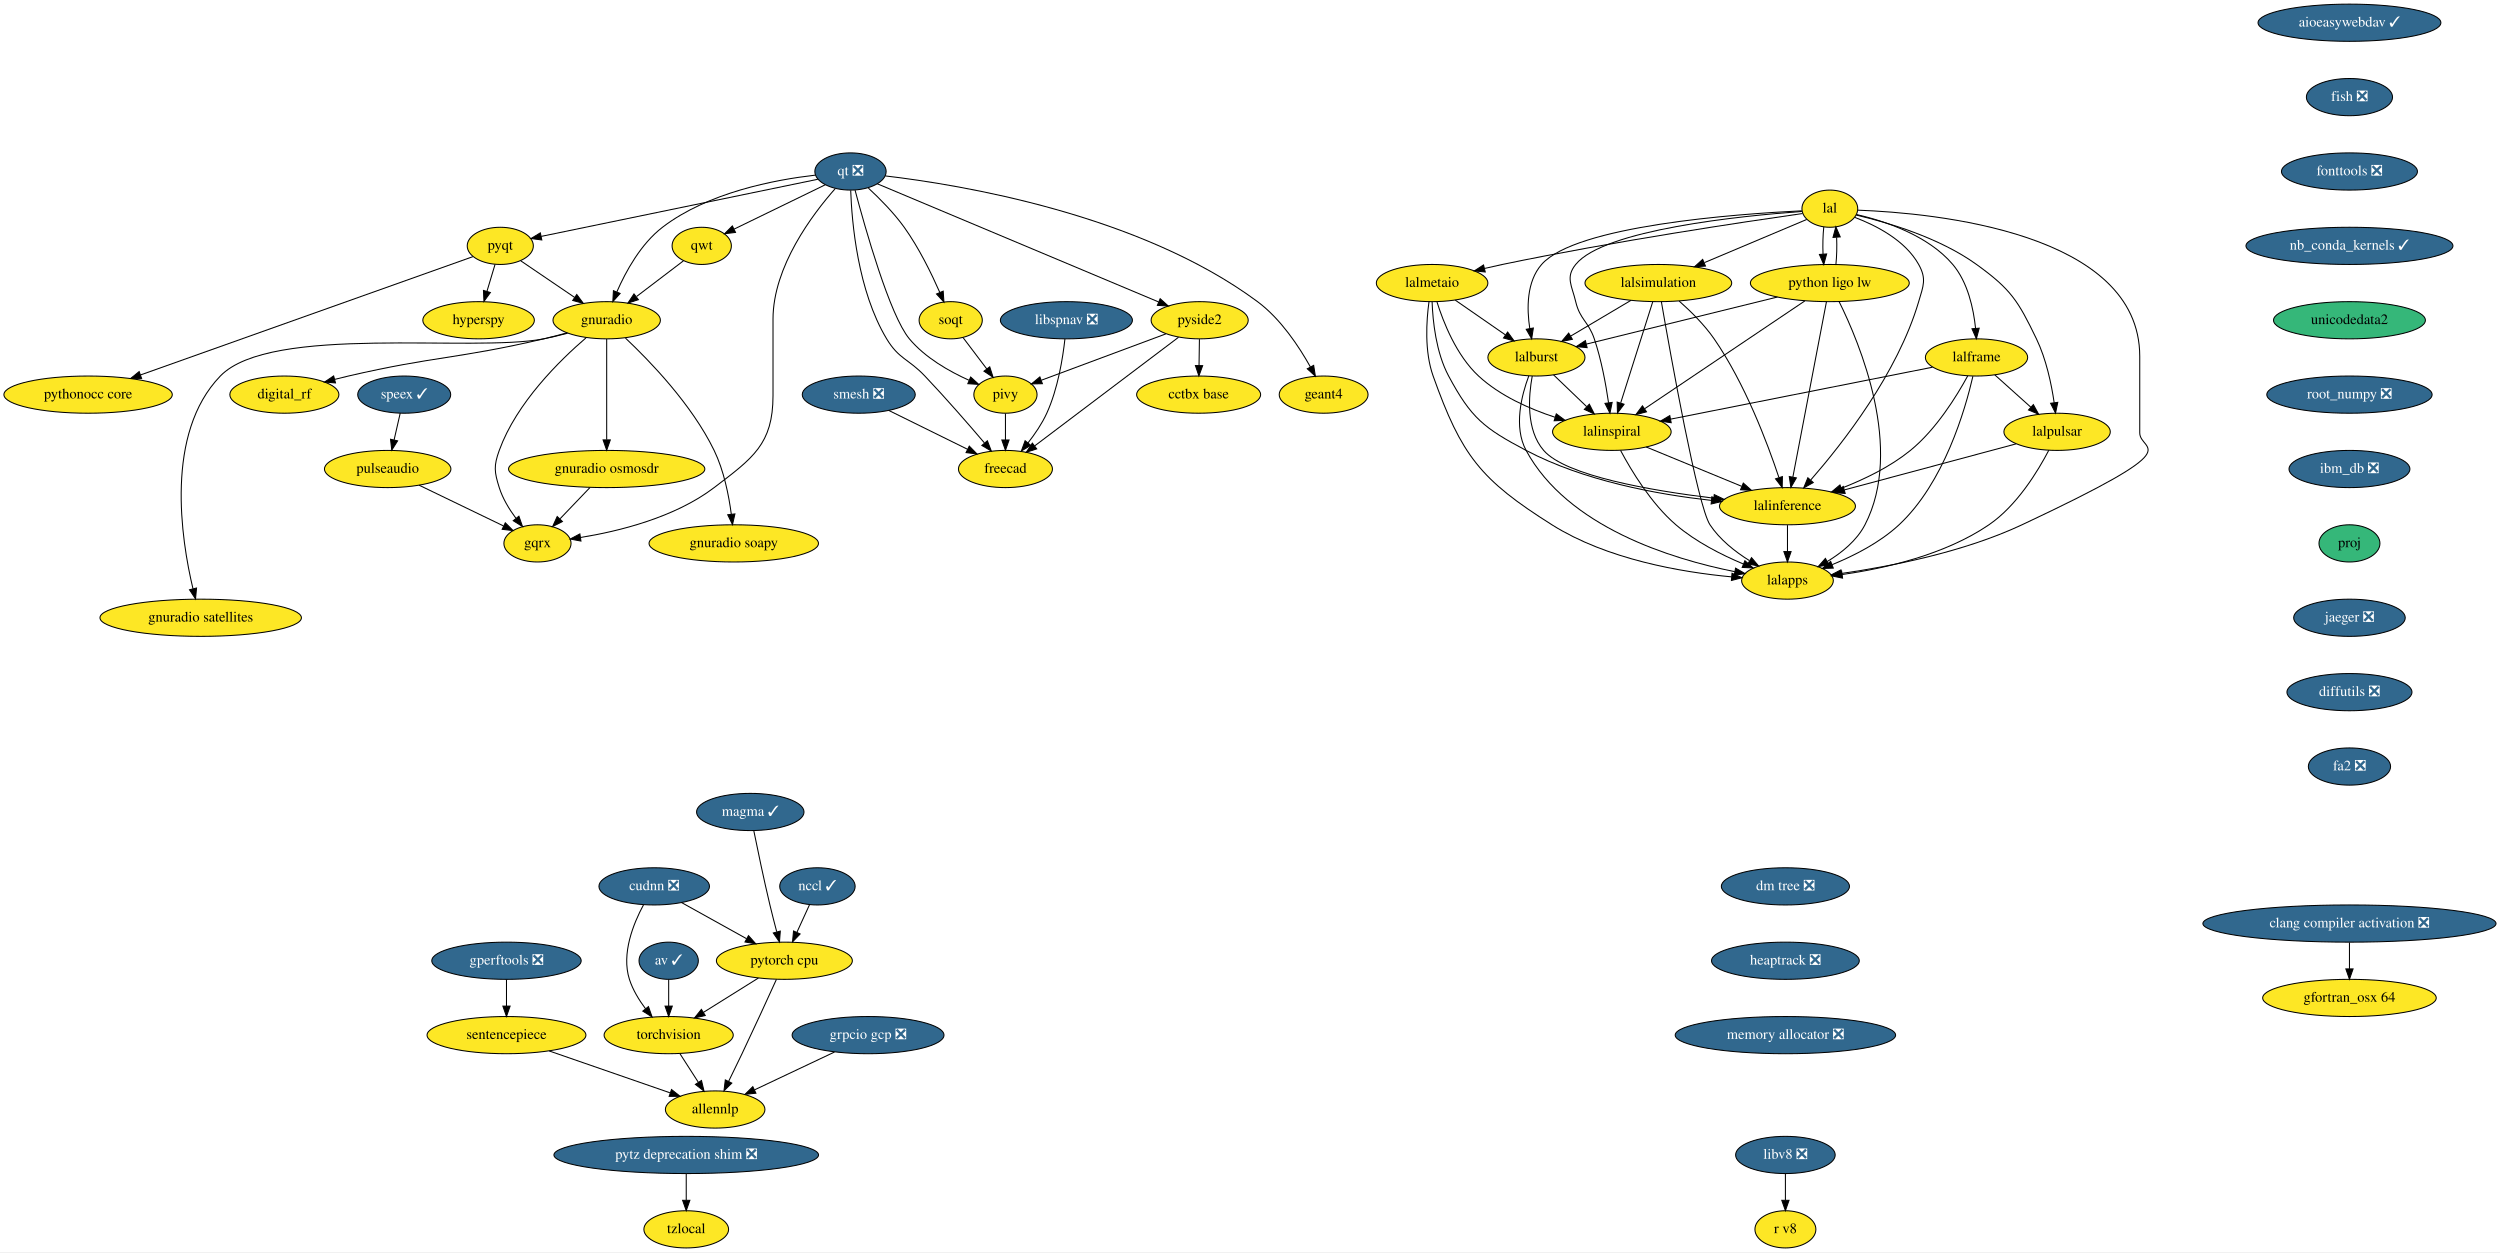
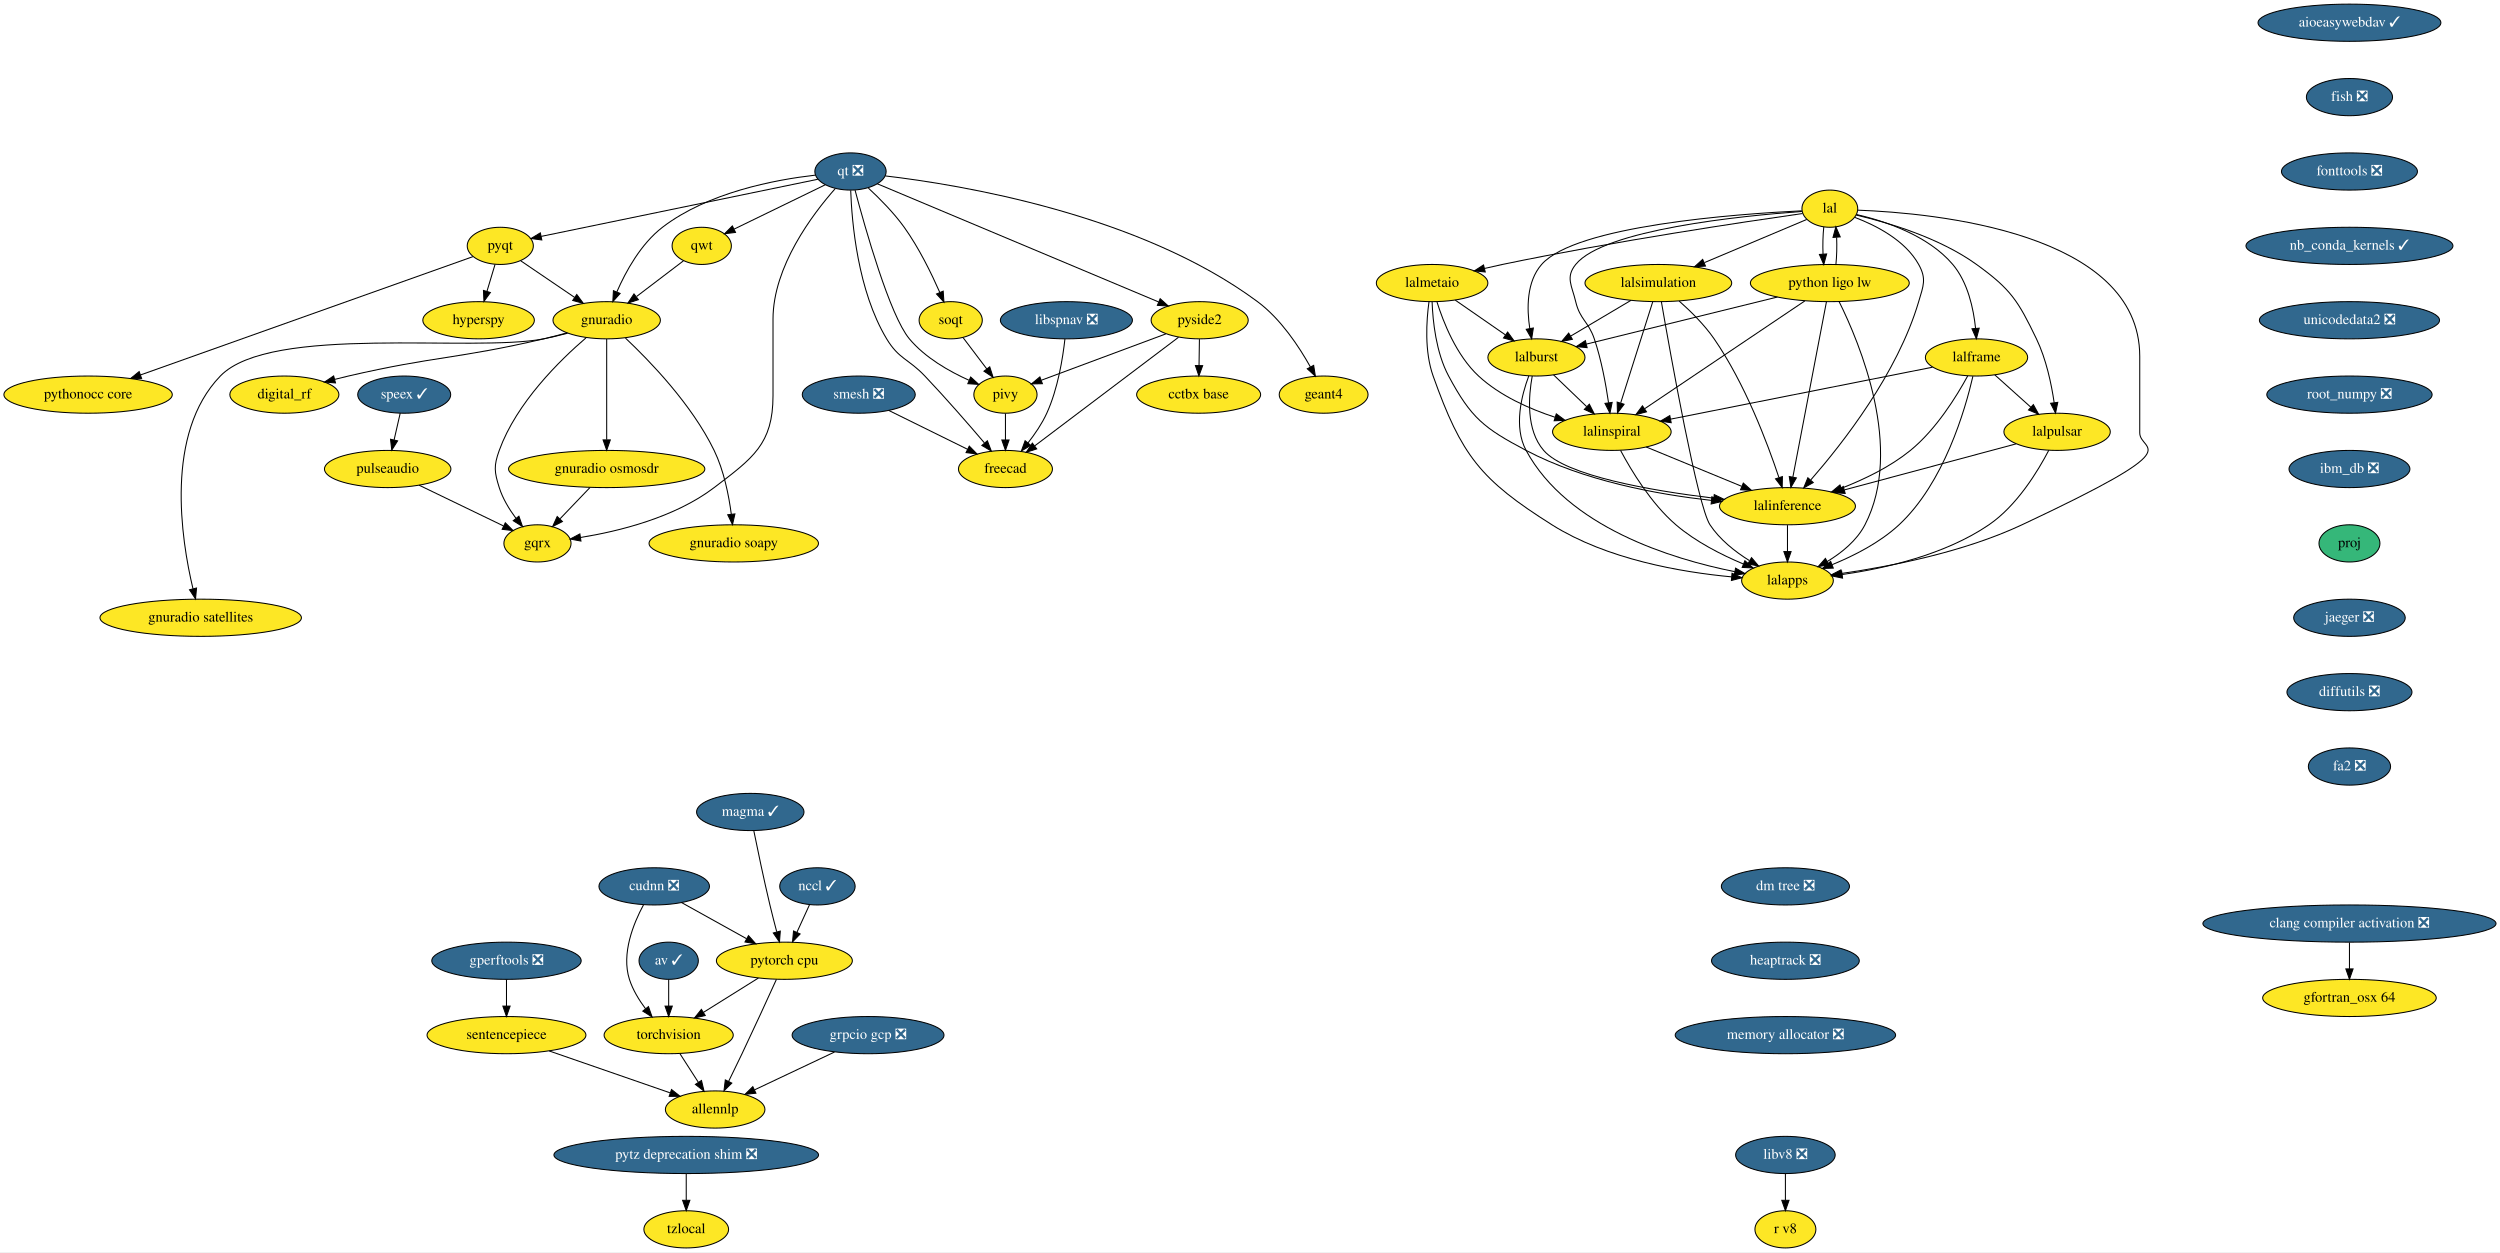
<svg xmlns="http://www.w3.org/2000/svg" xmlns:xlink="http://www.w3.org/1999/xlink" width="2420pt" height="1212pt" viewBox="0.00 0.00 2419.93 1212.00">
  <g id="graph0" class="graph" transform="scale(1 1) rotate(0) translate(4 1208)">
    <polygon fill="white" stroke="transparent" points="-4,4 -4,-1208 2415.93,-1208 2415.93,4 -4,4" />
    <g id="node1" class="node">
      <g id="a_node1">
        <a xlink:href="https://github.com/conda-forge/aioeasywebdav-feedstock/pull/10" xlink:title="aioeasywebdav ✓">
          <ellipse fill="#31688e" stroke="black" cx="2270.24" cy="-1186" rx="88.5" ry="18" />
          <text text-anchor="middle" x="2270.24" y="-1182.3" font-family="Times,serif" font-size="14.00" fill="white">aioeasywebdav ✓</text>
        </a>
      </g>
    </g>
    <g id="node2" class="node">
      <g id="a_node2">
        <a xlink:href="https://github.com/conda-forge/fish-feedstock/pull/29" xlink:title="fish ❎">
          <ellipse fill="#31688e" stroke="black" cx="2270.24" cy="-1114" rx="41.69" ry="18" />
          <text text-anchor="middle" x="2270.24" y="-1110.3" font-family="Times,serif" font-size="14.00" fill="white">fish ❎</text>
        </a>
      </g>
    </g>
    <g id="node6" class="node">
      <g id="a_node6">
        <a xlink:href="https://github.com/conda-forge/fonttools-feedstock/pull/81" xlink:title="fonttools ❎">
          <ellipse fill="#31688e" stroke="black" cx="2270.24" cy="-1042" rx="65.79" ry="18" />
          <text text-anchor="middle" x="2270.24" y="-1038.3" font-family="Times,serif" font-size="14.00" fill="white">fonttools ❎</text>
        </a>
      </g>
    </g>
    <g id="node3" class="node">
      <g id="a_node3">
        <a xlink:href="https://github.com/conda-forge/av-feedstock/pull/41" xlink:title="av ✓">
          <ellipse fill="#31688e" stroke="black" cx="643.24" cy="-278" rx="28.7" ry="18" />
          <text text-anchor="middle" x="643.24" y="-274.3" font-family="Times,serif" font-size="14.00" fill="white">av ✓</text>
        </a>
      </g>
    </g>
    <g id="node4" class="node">
      <g id="a_node4">
        <a xlink:href="https://github.com/conda-forge/torchvision-feedstock" xlink:title="torchvision">
          <ellipse fill="#fde725" stroke="black" cx="643.24" cy="-206" rx="62.5" ry="18" />
          <text text-anchor="middle" x="643.24" y="-202.3" font-family="Times,serif" font-size="14.00">torchvision</text>
        </a>
      </g>
    </g>
    <g id="edge2" class="edge">
      <path fill="none" stroke="black" d="M643.24,-259.7C643.24,-251.98 643.24,-242.71 643.24,-234.11" />
      <polygon fill="black" stroke="black" points="646.74,-234.1 643.24,-224.1 639.74,-234.1 646.74,-234.1" />
    </g>
    <g id="node5" class="node">
      <g id="a_node5">
        <a xlink:href="https://github.com/conda-forge/allennlp-feedstock" xlink:title="allennlp">
          <ellipse fill="#fde725" stroke="black" cx="688.24" cy="-134" rx="48.19" ry="18" />
          <text text-anchor="middle" x="688.24" y="-130.3" font-family="Times,serif" font-size="14.00">allennlp</text>
        </a>
      </g>
    </g>
    <g id="edge3" class="edge">
      <path fill="none" stroke="black" d="M654.14,-188.05C659.5,-179.71 666.07,-169.49 672.01,-160.25" />
      <polygon fill="black" stroke="black" points="674.99,-162.09 677.45,-151.79 669.1,-158.31 674.99,-162.09" />
    </g>
    <g id="node7" class="node">
      <g id="a_node7">
        <a xlink:href="https://github.com/conda-forge/nb_conda_kernels-feedstock/pull/45" xlink:title="nb_conda_kernels ✓">
          <ellipse fill="#31688e" stroke="black" cx="2270.24" cy="-970" rx="100.18" ry="18" />
          <text text-anchor="middle" x="2270.24" y="-966.3" font-family="Times,serif" font-size="14.00" fill="white">nb_conda_kernels ✓</text>
        </a>
      </g>
    </g>
    <g id="node9" class="node">
      <g id="a_node9">
-         <a xlink:href="https://github.com/conda-forge/unicodedata2-feedstock" xlink:title="unicodedata2">
-           <ellipse fill="#35b779" stroke="black" cx="2270.24" cy="-898" rx="73.5" ry="18" />
-           <text text-anchor="middle" x="2270.24" y="-894.3" font-family="Times,serif" font-size="14.00">unicodedata2</text>
+         <a xlink:href="https://github.com/conda-forge/unicodedata2-feedstock/pull/16" xlink:title="unicodedata2 ❎">
+           <ellipse fill="#31688e" stroke="black" cx="2270.24" cy="-898" rx="87.18" ry="18" />
+           <text text-anchor="middle" x="2270.24" y="-894.3" font-family="Times,serif" font-size="14.00" fill="white">unicodedata2 ❎</text>
        </a>
      </g>
    </g>
    <g id="node8" class="node">
      <g id="a_node8">
        <a xlink:href="https://github.com/conda-forge/hyperspy-feedstock" xlink:title="hyperspy">
          <ellipse fill="#fde725" stroke="black" cx="459.24" cy="-898" rx="54" ry="18" />
          <text text-anchor="middle" x="459.24" y="-894.3" font-family="Times,serif" font-size="14.00">hyperspy</text>
        </a>
      </g>
    </g>
    <g id="node29" class="node">
      <g id="a_node29">
        <a xlink:href="https://github.com/conda-forge/root_numpy-feedstock/pull/29" xlink:title="root_numpy ❎">
          <ellipse fill="#31688e" stroke="black" cx="2270.24" cy="-826" rx="80" ry="18" />
          <text text-anchor="middle" x="2270.24" y="-822.3" font-family="Times,serif" font-size="14.00" fill="white">root_numpy ❎</text>
        </a>
      </g>
    </g>
    <g id="node10" class="node">
      <g id="a_node10">
        <a xlink:href="https://github.com/conda-forge/pyqt-feedstock" xlink:title="pyqt">
          <ellipse fill="#fde725" stroke="black" cx="480.24" cy="-970" rx="32" ry="18" />
          <text text-anchor="middle" x="480.24" y="-966.3" font-family="Times,serif" font-size="14.00">pyqt</text>
        </a>
      </g>
    </g>
    <g id="edge7" class="edge">
      <path fill="none" stroke="black" d="M475.16,-952.05C472.82,-944.26 469.99,-934.82 467.37,-926.08" />
      <polygon fill="black" stroke="black" points="470.65,-924.85 464.43,-916.28 463.95,-926.86 470.65,-924.85" />
    </g>
    <g id="node11" class="node">
      <g id="a_node11">
        <a xlink:href="https://github.com/conda-forge/gnuradio-feedstock" xlink:title="gnuradio">
          <ellipse fill="#fde725" stroke="black" cx="583.24" cy="-898" rx="52" ry="18" />
          <text text-anchor="middle" x="583.24" y="-894.3" font-family="Times,serif" font-size="14.00">gnuradio</text>
        </a>
      </g>
    </g>
    <g id="edge8" class="edge">
      <path fill="none" stroke="black" d="M500.1,-955.5C514.84,-945.49 535.21,-931.64 552.11,-920.16" />
      <polygon fill="black" stroke="black" points="554.27,-922.92 560.58,-914.41 550.34,-917.13 554.27,-922.92" />
    </g>
    <g id="node12" class="node">
      <g id="a_node12">
        <a xlink:href="https://github.com/conda-forge/pythonocc-core-feedstock" xlink:title="pythonocc core">
          <ellipse fill="#fde725" stroke="black" cx="81.24" cy="-826" rx="81.49" ry="18" />
          <text text-anchor="middle" x="81.24" y="-822.3" font-family="Times,serif" font-size="14.00">pythonocc core</text>
        </a>
      </g>
    </g>
    <g id="edge9" class="edge">
      <path fill="none" stroke="black" d="M453.75,-959.57C388.23,-936.25 217.65,-875.54 131.94,-845.04" />
      <polygon fill="black" stroke="black" points="133.02,-841.71 122.42,-841.66 130.67,-848.31 133.02,-841.71" />
    </g>
    <g id="node13" class="node">
      <g id="a_node13">
        <a xlink:href="https://github.com/conda-forge/gqrx-feedstock" xlink:title="gqrx">
          <ellipse fill="#fde725" stroke="black" cx="516.24" cy="-682" rx="32.5" ry="18" />
          <text text-anchor="middle" x="516.24" y="-678.3" font-family="Times,serif" font-size="14.00">gqrx</text>
        </a>
      </g>
    </g>
    <g id="edge10" class="edge">
      <path fill="none" stroke="black" d="M563.21,-880.96C537.99,-859.34 495.95,-818.19 479.24,-772 473.8,-756.95 474.44,-751.26 479.24,-736 482.58,-725.4 488.86,-715.08 495.32,-706.39" />
      <polygon fill="black" stroke="black" points="498.26,-708.32 501.74,-698.31 492.78,-703.97 498.26,-708.32" />
    </g>
    <g id="node14" class="node">
      <g id="a_node14">
        <a xlink:href="https://github.com/conda-forge/digital_rf-feedstock" xlink:title="digital_rf">
          <ellipse fill="#fde725" stroke="black" cx="271.24" cy="-826" rx="52.79" ry="18" />
          <text text-anchor="middle" x="271.24" y="-822.3" font-family="Times,serif" font-size="14.00">digital_rf</text>
        </a>
      </g>
    </g>
    <g id="edge11" class="edge">
      <path fill="none" stroke="black" d="M544.97,-885.81C537.46,-883.76 529.63,-881.73 522.24,-880 438.98,-860.51 416.54,-863.32 333.24,-844 328.91,-842.99 324.41,-841.89 319.92,-840.74" />
      <polygon fill="black" stroke="black" points="320.71,-837.33 310.15,-838.18 318.93,-844.1 320.71,-837.33" />
    </g>
    <g id="node15" class="node">
      <g id="a_node15">
        <a xlink:href="https://github.com/conda-forge/gnuradio-osmosdr-feedstock" xlink:title="gnuradio osmosdr">
          <ellipse fill="#fde725" stroke="black" cx="583.24" cy="-754" rx="95" ry="18" />
          <text text-anchor="middle" x="583.24" y="-750.3" font-family="Times,serif" font-size="14.00">gnuradio osmosdr</text>
        </a>
      </g>
    </g>
    <g id="edge12" class="edge">
      <path fill="none" stroke="black" d="M583.24,-879.87C583.24,-855.67 583.24,-811.21 583.24,-782.39" />
      <polygon fill="black" stroke="black" points="586.74,-782.19 583.24,-772.19 579.74,-782.19 586.74,-782.19" />
    </g>
    <g id="node16" class="node">
      <g id="a_node16">
        <a xlink:href="https://github.com/conda-forge/gnuradio-soapy-feedstock" xlink:title="gnuradio soapy">
          <ellipse fill="#fde725" stroke="black" cx="706.24" cy="-682" rx="82" ry="18" />
          <text text-anchor="middle" x="706.24" y="-678.3" font-family="Times,serif" font-size="14.00">gnuradio soapy</text>
        </a>
      </g>
    </g>
    <g id="edge13" class="edge">
      <path fill="none" stroke="black" d="M601.41,-880.72C624.99,-858.53 665.66,-816.44 687.24,-772 696.71,-752.52 701.48,-728.38 703.88,-710.16" />
      <polygon fill="black" stroke="black" points="707.36,-710.53 705.03,-700.19 700.4,-709.72 707.36,-710.53" />
    </g>
    <g id="node17" class="node">
      <g id="a_node17">
        <a xlink:href="https://github.com/conda-forge/gnuradio-satellites-feedstock" xlink:title="gnuradio satellites">
          <ellipse fill="#fde725" stroke="black" cx="190.24" cy="-610" rx="97.5" ry="18" />
          <text text-anchor="middle" x="190.24" y="-606.3" font-family="Times,serif" font-size="14.00">gnuradio satellites</text>
        </a>
      </g>
    </g>
    <g id="edge14" class="edge">
      <path fill="none" stroke="black" d="M545.39,-885.46C537.78,-883.42 529.8,-881.48 522.24,-880 453.53,-866.56 257.92,-894.32 209.24,-844 155.48,-788.43 171.22,-686.52 182.78,-638.03" />
      <polygon fill="black" stroke="black" points="186.2,-638.8 185.23,-628.25 179.41,-637.1 186.2,-638.8" />
    </g>
    <g id="edge83" class="edge">
      <path fill="none" stroke="black" d="M567.02,-736.05C558.35,-726.99 547.54,-715.69 538.12,-705.86" />
      <polygon fill="black" stroke="black" points="540.38,-703.16 530.94,-698.36 535.33,-708 540.38,-703.16" />
    </g>
    <g id="node18" class="node">
      <g id="a_node18">
        <a xlink:href="https://github.com/conda-forge/qt-feedstock/pull/184" xlink:title="qt ❎">
          <ellipse fill="#31688e" stroke="black" cx="819.24" cy="-1042" rx="34.5" ry="18" />
          <text text-anchor="middle" x="819.24" y="-1038.3" font-family="Times,serif" font-size="14.00" fill="white">qt ❎</text>
        </a>
      </g>
    </g>
    <g id="edge15" class="edge">
      <path fill="none" stroke="black" d="M787.65,-1034.48C725.59,-1021.66 587.86,-993.22 519.83,-979.17" />
      <polygon fill="black" stroke="black" points="520.43,-975.72 509.93,-977.13 519.01,-982.58 520.43,-975.72" />
    </g>
    <g id="edge16" class="edge">
      <path fill="none" stroke="black" d="M785.06,-1038.45C745.78,-1033.96 681.11,-1021.65 637.24,-988 616.39,-972 601.8,-945.46 593.09,-925.51" />
      <polygon fill="black" stroke="black" points="596.23,-923.95 589.18,-916.05 589.77,-926.63 596.23,-923.95" />
    </g>
    <g id="edge23" class="edge">
      <path fill="none" stroke="black" d="M804.43,-1025.39C782.57,-1000.66 744.24,-950.02 744.24,-899 744.24,-899 744.24,-899 744.24,-825 744.24,-778.03 724.61,-764.46 687.24,-736 649.16,-707 595,-693.71 557.9,-687.72" />
      <polygon fill="black" stroke="black" points="558.32,-684.25 547.92,-686.22 557.28,-691.17 558.32,-684.25" />
    </g>
    <g id="node19" class="node">
      <g id="a_node19">
        <a xlink:href="https://github.com/conda-forge/qwt-feedstock" xlink:title="qwt">
          <ellipse fill="#fde725" stroke="black" cx="675.24" cy="-970" rx="28.7" ry="18" />
          <text text-anchor="middle" x="675.24" y="-966.3" font-family="Times,serif" font-size="14.00">qwt</text>
        </a>
      </g>
    </g>
    <g id="edge17" class="edge">
      <path fill="none" stroke="black" d="M794.82,-1029.13C770.52,-1017.31 733.13,-999.14 706.64,-986.26" />
      <polygon fill="black" stroke="black" points="707.95,-983.01 697.42,-981.78 704.89,-989.3 707.95,-983.01" />
    </g>
    <g id="node20" class="node">
      <g id="a_node20">
        <a xlink:href="https://github.com/conda-forge/pivy-feedstock" xlink:title="pivy">
          <ellipse fill="#fde725" stroke="black" cx="969.24" cy="-826" rx="30.59" ry="18" />
          <text text-anchor="middle" x="969.24" y="-822.3" font-family="Times,serif" font-size="14.00">pivy</text>
        </a>
      </g>
    </g>
    <g id="edge18" class="edge">
      <path fill="none" stroke="black" d="M823.65,-1023.98C833.37,-987.36 857.31,-902.63 876.24,-880 891.44,-861.83 914.56,-848.61 933.94,-839.92" />
      <polygon fill="black" stroke="black" points="935.56,-843.04 943.39,-835.91 932.82,-836.6 935.56,-843.04" />
    </g>
    <g id="node21" class="node">
      <g id="a_node21">
        <a xlink:href="https://github.com/conda-forge/pyside2-feedstock" xlink:title="pyside2">
          <ellipse fill="#fde725" stroke="black" cx="1157.24" cy="-898" rx="47" ry="18" />
          <text text-anchor="middle" x="1157.24" y="-894.3" font-family="Times,serif" font-size="14.00">pyside2</text>
        </a>
      </g>
    </g>
    <g id="edge19" class="edge">
      <path fill="none" stroke="black" d="M845.2,-1030.09C903.96,-1005.41 1047.47,-945.12 1117.5,-915.7" />
      <polygon fill="black" stroke="black" points="1119.01,-918.86 1126.87,-911.76 1116.3,-912.41 1119.01,-918.86" />
    </g>
    <g id="node22" class="node">
      <g id="a_node22">
        <a xlink:href="https://github.com/conda-forge/soqt-feedstock" xlink:title="soqt">
          <ellipse fill="#fde725" stroke="black" cx="916.24" cy="-898" rx="30.59" ry="18" />
          <text text-anchor="middle" x="916.24" y="-894.3" font-family="Times,serif" font-size="14.00">soqt</text>
        </a>
      </g>
    </g>
    <g id="edge20" class="edge">
      <path fill="none" stroke="black" d="M836.56,-1025.93C847.4,-1015.9 861.18,-1002.04 871.24,-988 885.44,-968.2 897.62,-943.28 905.72,-924.85" />
      <polygon fill="black" stroke="black" points="908.96,-926.18 909.68,-915.6 902.52,-923.42 908.96,-926.18" />
    </g>
    <g id="node23" class="node">
      <g id="a_node23">
        <a xlink:href="https://github.com/conda-forge/freecad-feedstock" xlink:title="freecad">
          <ellipse fill="#fde725" stroke="black" cx="969.24" cy="-754" rx="45.5" ry="18" />
          <text text-anchor="middle" x="969.24" y="-750.3" font-family="Times,serif" font-size="14.00">freecad</text>
        </a>
      </g>
    </g>
    <g id="edge21" class="edge">
      <path fill="none" stroke="black" d="M819.44,-1023.7C820.52,-992.7 826.23,-926.57 854.24,-880 866.07,-860.34 875.45,-860.64 891.24,-844 911.48,-822.68 933.46,-797.39 948.92,-779.23" />
      <polygon fill="black" stroke="black" points="951.74,-781.31 955.53,-771.42 946.39,-776.79 951.74,-781.31" />
    </g>
    <g id="node24" class="node">
      <g id="a_node24">
        <a xlink:href="https://github.com/conda-forge/geant4-feedstock" xlink:title="geant4">
          <ellipse fill="#fde725" stroke="black" cx="1277.24" cy="-826" rx="43" ry="18" />
          <text text-anchor="middle" x="1277.24" y="-822.3" font-family="Times,serif" font-size="14.00">geant4</text>
        </a>
      </g>
    </g>
    <g id="edge22" class="edge">
      <path fill="none" stroke="black" d="M852.9,-1037.72C925.4,-1029.2 1098.97,-1000.75 1213.24,-916 1235.68,-899.36 1253.42,-872.55 1264.48,-852.7" />
      <polygon fill="black" stroke="black" points="1267.58,-854.33 1269.23,-843.86 1261.41,-851.02 1267.58,-854.33" />
    </g>
    <g id="edge24" class="edge">
      <path fill="none" stroke="black" d="M657.5,-955.5C644.67,-945.74 627.05,-932.33 612.19,-921.02" />
      <polygon fill="black" stroke="black" points="613.9,-917.92 603.82,-914.65 609.66,-923.5 613.9,-917.92" />
    </g>
    <g id="edge25" class="edge">
      <path fill="none" stroke="black" d="M969.24,-807.7C969.24,-799.98 969.24,-790.71 969.24,-782.11" />
      <polygon fill="black" stroke="black" points="972.74,-782.1 969.24,-772.1 965.74,-782.1 972.74,-782.1" />
    </g>
    <g id="edge26" class="edge">
      <path fill="none" stroke="black" d="M1124.5,-884.81C1090.79,-872.26 1038.48,-852.78 1004.04,-839.96" />
      <polygon fill="black" stroke="black" points="1005,-836.58 994.4,-836.37 1002.55,-843.14 1005,-836.58" />
    </g>
    <g id="edge27" class="edge">
      <path fill="none" stroke="black" d="M1136.77,-881.53C1103.06,-856.07 1035.81,-805.28 997.56,-776.39" />
      <polygon fill="black" stroke="black" points="999.5,-773.47 989.41,-770.23 995.28,-779.05 999.5,-773.47" />
    </g>
    <g id="node25" class="node">
      <g id="a_node25">
        <a xlink:href="https://github.com/conda-forge/cctbx-base-feedstock" xlink:title="cctbx base">
          <ellipse fill="#fde725" stroke="black" cx="1156.24" cy="-826" rx="60" ry="18" />
          <text text-anchor="middle" x="1156.24" y="-822.3" font-family="Times,serif" font-size="14.00">cctbx base</text>
        </a>
      </g>
    </g>
    <g id="edge28" class="edge">
      <path fill="none" stroke="black" d="M1157,-879.7C1156.89,-871.98 1156.75,-862.71 1156.63,-854.11" />
      <polygon fill="black" stroke="black" points="1160.13,-854.05 1156.49,-844.1 1153.13,-854.15 1160.13,-854.05" />
    </g>
    <g id="edge29" class="edge">
      <path fill="none" stroke="black" d="M928.27,-881.12C935.05,-872.17 943.64,-860.81 951.21,-850.81" />
      <polygon fill="black" stroke="black" points="954.02,-852.91 957.26,-842.82 948.44,-848.68 954.02,-852.91" />
    </g>
    <g id="node26" class="node">
      <g id="a_node26">
        <a xlink:href="https://github.com/conda-forge/speex-feedstock/pull/9" xlink:title="speex ✓">
          <ellipse fill="#31688e" stroke="black" cx="387.24" cy="-826" rx="45" ry="18" />
          <text text-anchor="middle" x="387.24" y="-822.3" font-family="Times,serif" font-size="14.00" fill="white">speex ✓</text>
        </a>
      </g>
    </g>
    <g id="node27" class="node">
      <g id="a_node27">
        <a xlink:href="https://github.com/conda-forge/pulseaudio-feedstock" xlink:title="pulseaudio">
          <ellipse fill="#fde725" stroke="black" cx="371.24" cy="-754" rx="61.19" ry="18" />
          <text text-anchor="middle" x="371.24" y="-750.3" font-family="Times,serif" font-size="14.00">pulseaudio</text>
        </a>
      </g>
    </g>
    <g id="edge30" class="edge">
      <path fill="none" stroke="black" d="M383.37,-808.05C381.59,-800.26 379.43,-790.82 377.43,-782.08" />
      <polygon fill="black" stroke="black" points="380.83,-781.24 375.19,-772.28 374.01,-782.8 380.83,-781.24" />
    </g>
    <g id="edge31" class="edge">
      <path fill="none" stroke="black" d="M401.64,-738.33C425.54,-726.79 458.78,-710.74 483.31,-698.9" />
      <polygon fill="black" stroke="black" points="485.09,-701.92 492.58,-694.43 482.05,-695.62 485.09,-701.92" />
    </g>
    <g id="node28" class="node">
      <g id="a_node28">
        <a xlink:href="https://github.com/conda-forge/tzlocal-feedstock" xlink:title="tzlocal">
          <ellipse fill="#fde725" stroke="black" cx="660.24" cy="-18" rx="41" ry="18" />
          <text text-anchor="middle" x="660.24" y="-14.3" font-family="Times,serif" font-size="14.00">tzlocal</text>
        </a>
      </g>
    </g>
    <g id="node43" class="node">
      <g id="a_node43">
        <a xlink:href="https://github.com/conda-forge/ibm_db-feedstock/pull/33" xlink:title="ibm_db ❎">
          <ellipse fill="#31688e" stroke="black" cx="2270.24" cy="-754" rx="58.5" ry="18" />
          <text text-anchor="middle" x="2270.24" y="-750.3" font-family="Times,serif" font-size="14.00" fill="white">ibm_db ❎</text>
        </a>
      </g>
    </g>
    <g id="node30" class="node">
      <g id="a_node30">
        <a xlink:href="https://github.com/conda-forge/smesh-feedstock/pull/48" xlink:title="smesh ❎">
          <ellipse fill="#31688e" stroke="black" cx="827.24" cy="-826" rx="54.69" ry="18" />
          <text text-anchor="middle" x="827.24" y="-822.3" font-family="Times,serif" font-size="14.00" fill="white">smesh ❎</text>
        </a>
      </g>
    </g>
    <g id="edge33" class="edge">
      <path fill="none" stroke="black" d="M856.32,-810.67C878.38,-799.79 908.86,-784.77 932.59,-773.07" />
      <polygon fill="black" stroke="black" points="934.23,-776.16 941.65,-768.6 931.13,-769.88 934.23,-776.16" />
    </g>
    <g id="node31" class="node">
      <g id="a_node31">
        <a xlink:href="https://github.com/conda-forge/gperftools-feedstock/pull/11" xlink:title="gperftools ❎">
          <ellipse fill="#31688e" stroke="black" cx="486.24" cy="-278" rx="72.29" ry="18" />
          <text text-anchor="middle" x="486.24" y="-274.3" font-family="Times,serif" font-size="14.00" fill="white">gperftools ❎</text>
        </a>
      </g>
    </g>
    <g id="node32" class="node">
      <g id="a_node32">
        <a xlink:href="https://github.com/conda-forge/sentencepiece-feedstock" xlink:title="sentencepiece">
          <ellipse fill="#fde725" stroke="black" cx="486.24" cy="-206" rx="76.89" ry="18" />
          <text text-anchor="middle" x="486.24" y="-202.3" font-family="Times,serif" font-size="14.00">sentencepiece</text>
        </a>
      </g>
    </g>
    <g id="edge34" class="edge">
      <path fill="none" stroke="black" d="M486.24,-259.7C486.24,-251.98 486.24,-242.71 486.24,-234.11" />
      <polygon fill="black" stroke="black" points="489.74,-234.1 486.24,-224.1 482.74,-234.1 489.74,-234.1" />
    </g>
    <g id="edge35" class="edge">
      <path fill="none" stroke="black" d="M527.61,-190.67C561.65,-178.87 609.76,-162.2 644.45,-150.18" />
      <polygon fill="black" stroke="black" points="646,-153.34 654.3,-146.76 643.71,-146.73 646,-153.34" />
    </g>
    <g id="node33" class="node">
      <g id="a_node33">
        <a xlink:href="https://github.com/conda-forge/lal-feedstock" xlink:title="lal">
          <ellipse fill="#fde725" stroke="black" cx="1767.24" cy="-1006" rx="27" ry="18" />
          <text text-anchor="middle" x="1767.24" y="-1002.3" font-family="Times,serif" font-size="14.00">lal</text>
        </a>
      </g>
    </g>
    <g id="node34" class="node">
      <g id="a_node34">
        <a xlink:href="https://github.com/conda-forge/lalframe-feedstock" xlink:title="lalframe">
          <ellipse fill="#fde725" stroke="black" cx="1909.24" cy="-862" rx="49.5" ry="18" />
          <text text-anchor="middle" x="1909.24" y="-858.3" font-family="Times,serif" font-size="14.00">lalframe</text>
        </a>
      </g>
    </g>
    <g id="edge36" class="edge">
      <path fill="none" stroke="black" d="M1793.02,-1000.35C1820.18,-994.1 1862.28,-980.31 1886.24,-952 1900.86,-934.73 1906.34,-909.3 1908.32,-890.04" />
      <polygon fill="black" stroke="black" points="1911.81,-890.31 1909.1,-880.06 1904.83,-889.76 1911.81,-890.31" />
    </g>
    <g id="node35" class="node">
      <g id="a_node35">
        <a xlink:href="https://github.com/conda-forge/lalmetaio-feedstock" xlink:title="lalmetaio">
          <ellipse fill="#fde725" stroke="black" cx="1382.24" cy="-934" rx="54" ry="18" />
          <text text-anchor="middle" x="1382.24" y="-930.3" font-family="Times,serif" font-size="14.00">lalmetaio</text>
        </a>
      </g>
    </g>
    <g id="edge37" class="edge">
      <path fill="none" stroke="black" d="M1740.81,-1001.31C1686.25,-993.52 1557.31,-974.3 1450.24,-952 1444.6,-950.82 1438.71,-949.5 1432.86,-948.12" />
      <polygon fill="black" stroke="black" points="1433.66,-944.72 1423.11,-945.78 1432.02,-951.52 1433.66,-944.72" />
    </g>
    <g id="node36" class="node">
      <g id="a_node36">
        <a xlink:href="https://github.com/conda-forge/lalsimulation-feedstock" xlink:title="lalsimulation">
          <ellipse fill="#fde725" stroke="black" cx="1601.24" cy="-934" rx="71" ry="18" />
          <text text-anchor="middle" x="1601.24" y="-930.3" font-family="Times,serif" font-size="14.00">lalsimulation</text>
        </a>
      </g>
    </g>
    <g id="edge38" class="edge">
      <path fill="none" stroke="black" d="M1744.86,-995.56C1719.59,-984.91 1677.86,-967.31 1645.87,-953.82" />
      <polygon fill="black" stroke="black" points="1646.86,-950.44 1636.28,-949.78 1644.14,-956.89 1646.86,-950.44" />
    </g>
    <g id="node37" class="node">
      <g id="a_node37">
        <a xlink:href="https://github.com/conda-forge/python-ligo-lw-feedstock" xlink:title="python ligo lw">
          <ellipse fill="#fde725" stroke="black" cx="1767.24" cy="-934" rx="76.89" ry="18" />
          <text text-anchor="middle" x="1767.24" y="-930.3" font-family="Times,serif" font-size="14.00">python ligo lw</text>
        </a>
      </g>
    </g>
    <g id="edge39" class="edge">
      <path fill="none" stroke="black" d="M1761.4,-988.41C1760.54,-980.51 1760.29,-970.85 1760.65,-961.94" />
      <polygon fill="black" stroke="black" points="1764.15,-962.18 1761.36,-951.96 1757.16,-961.68 1764.15,-962.18" />
    </g>
    <g id="node38" class="node">
      <g id="a_node38">
        <a xlink:href="https://github.com/conda-forge/lalburst-feedstock" xlink:title="lalburst">
          <ellipse fill="#fde725" stroke="black" cx="1483.24" cy="-862" rx="47" ry="18" />
          <text text-anchor="middle" x="1483.24" y="-858.3" font-family="Times,serif" font-size="14.00">lalburst</text>
        </a>
      </g>
    </g>
    <g id="edge40" class="edge">
      <path fill="none" stroke="black" d="M1740.09,-1003.94C1676.57,-1000.85 1521.14,-989.54 1488.24,-952 1473.63,-935.33 1473.81,-909.44 1476.8,-889.88" />
      <polygon fill="black" stroke="black" points="1480.24,-890.5 1478.61,-880.04 1473.36,-889.24 1480.24,-890.5" />
    </g>
    <g id="node39" class="node">
      <g id="a_node39">
        <a xlink:href="https://github.com/conda-forge/lalpulsar-feedstock" xlink:title="lalpulsar">
          <ellipse fill="#fde725" stroke="black" cx="1987.24" cy="-790" rx="51.5" ry="18" />
          <text text-anchor="middle" x="1987.24" y="-786.3" font-family="Times,serif" font-size="14.00">lalpulsar</text>
        </a>
      </g>
    </g>
    <g id="edge41" class="edge">
      <path fill="none" stroke="black" d="M1792.8,-999.81C1822.85,-992.78 1873.18,-978.02 1909.24,-952 1942.57,-927.96 1949.38,-917.01 1967.24,-880 1976.68,-860.45 1981.74,-836.31 1984.41,-818.11" />
      <polygon fill="black" stroke="black" points="1987.89,-818.53 1985.72,-808.16 1980.95,-817.62 1987.89,-818.53" />
    </g>
    <g id="node40" class="node">
      <g id="a_node40">
        <a xlink:href="https://github.com/conda-forge/lalinspiral-feedstock" xlink:title="lalinspiral">
          <ellipse fill="#fde725" stroke="black" cx="1556.24" cy="-790" rx="57.39" ry="18" />
          <text text-anchor="middle" x="1556.24" y="-786.3" font-family="Times,serif" font-size="14.00">lalinspiral</text>
        </a>
      </g>
    </g>
    <g id="edge42" class="edge">
      <path fill="none" stroke="black" d="M1740.15,-1003.32C1682.05,-999.09 1548.55,-985.82 1521.24,-952 1511.19,-939.55 1517.57,-931.57 1521.24,-916 1525.35,-898.59 1533.51,-896.95 1539.24,-880 1546.08,-859.79 1550.44,-836.02 1553.04,-818.12" />
      <polygon fill="black" stroke="black" points="1556.52,-818.47 1554.4,-808.09 1549.58,-817.53 1556.52,-818.47" />
    </g>
    <g id="node41" class="node">
      <g id="a_node41">
        <a xlink:href="https://github.com/conda-forge/lalinference-feedstock" xlink:title="lalinference">
          <ellipse fill="#fde725" stroke="black" cx="1726.24" cy="-718" rx="65.79" ry="18" />
          <text text-anchor="middle" x="1726.24" y="-714.3" font-family="Times,serif" font-size="14.00">lalinference</text>
        </a>
      </g>
    </g>
    <g id="edge43" class="edge">
      <path fill="none" stroke="black" d="M1791.45,-997.54C1812,-989.78 1840.16,-975.43 1853.24,-952 1861.04,-938.03 1857.76,-931.35 1853.24,-916 1832.82,-846.61 1779.53,-778.61 1748.86,-743.52" />
      <polygon fill="black" stroke="black" points="1751.2,-740.89 1741.95,-735.73 1745.97,-745.53 1751.2,-740.89" />
    </g>
    <g id="node42" class="node">
      <g id="a_node42">
        <a xlink:href="https://github.com/conda-forge/lalapps-feedstock" xlink:title="lalapps">
          <ellipse fill="#fde725" stroke="black" cx="1726.24" cy="-646" rx="44.39" ry="18" />
          <text text-anchor="middle" x="1726.24" y="-642.3" font-family="Times,serif" font-size="14.00">lalapps</text>
        </a>
      </g>
    </g>
    <g id="edge44" class="edge">
      <path fill="none" stroke="black" d="M1794.39,-1004.56C1868.24,-1001.78 2067.24,-983.14 2067.24,-863 2067.24,-863 2067.24,-863 2067.24,-789 2067.24,-769.81 2120.59,-778.57 1953.24,-700 1896.76,-673.48 1825.97,-659.68 1778.6,-652.9" />
      <polygon fill="black" stroke="black" points="1778.95,-649.41 1768.56,-651.52 1777.99,-656.35 1778.95,-649.41" />
    </g>
    <g id="edge45" class="edge">
      <path fill="none" stroke="black" d="M1926.94,-845.12C1937.24,-835.87 1950.4,-824.07 1961.79,-813.84" />
      <polygon fill="black" stroke="black" points="1964.24,-816.35 1969.34,-807.06 1959.56,-811.14 1964.24,-816.35" />
    </g>
    <g id="edge46" class="edge">
      <path fill="none" stroke="black" d="M1866.66,-852.56C1803.31,-839.99 1684.1,-816.35 1613.27,-802.31" />
      <polygon fill="black" stroke="black" points="1613.67,-798.82 1603.18,-800.31 1612.31,-805.69 1613.67,-798.82" />
    </g>
    <g id="edge47" class="edge">
      <path fill="none" stroke="black" d="M1900.73,-844.18C1890.09,-824.59 1870.19,-792.3 1845.24,-772 1825.69,-756.08 1800.59,-743.98 1778.49,-735.38" />
      <polygon fill="black" stroke="black" points="1779.5,-732.02 1768.9,-731.79 1777.04,-738.58 1779.5,-732.02" />
    </g>
    <g id="edge48" class="edge">
      <path fill="none" stroke="black" d="M1905.77,-843.91C1898.31,-811.46 1877.81,-740.54 1834.24,-700 1815.81,-682.85 1790.79,-670.1 1769.48,-661.41" />
      <polygon fill="black" stroke="black" points="1770.57,-658.08 1759.98,-657.7 1768.02,-664.6 1770.57,-658.08" />
    </g>
    <g id="edge49" class="edge">
      <path fill="none" stroke="black" d="M1404.66,-917.46C1418.98,-907.54 1437.71,-894.56 1453.3,-883.75" />
      <polygon fill="black" stroke="black" points="1455.36,-886.58 1461.58,-878.01 1451.37,-880.83 1455.36,-886.58" />
    </g>
    <g id="edge50" class="edge">
      <path fill="none" stroke="black" d="M1386.86,-916.03C1393.03,-896.29 1405.76,-863.86 1427.24,-844 1447.88,-824.92 1476.33,-812.24 1501.26,-804.09" />
      <polygon fill="black" stroke="black" points="1502.46,-807.38 1510.98,-801.08 1500.39,-800.7 1502.46,-807.38" />
    </g>
    <g id="edge51" class="edge">
      <path fill="none" stroke="black" d="M1382.23,-915.91C1382.9,-897.21 1386.01,-866.83 1398.24,-844 1420.06,-803.27 1432.38,-793.57 1473.24,-772 1529.05,-742.54 1599.89,-729.45 1652.4,-723.64" />
      <polygon fill="black" stroke="black" points="1653.07,-727.09 1662.65,-722.57 1652.34,-720.13 1653.07,-727.09" />
    </g>
    <g id="edge52" class="edge">
      <path fill="none" stroke="black" d="M1379.24,-916.03C1376.71,-897.68 1374.73,-867.87 1383.24,-844 1410.75,-766.85 1428.96,-743.69 1498.24,-700 1551.35,-666.51 1623.41,-654.14 1672.19,-649.59" />
      <polygon fill="black" stroke="black" points="1672.57,-653.07 1682.24,-648.74 1671.97,-646.1 1672.57,-653.07" />
    </g>
    <g id="edge53" class="edge">
      <path fill="none" stroke="black" d="M1574.76,-917.29C1557.48,-907.04 1534.78,-893.57 1516.31,-882.62" />
      <polygon fill="black" stroke="black" points="1518.01,-879.56 1507.63,-877.46 1514.44,-885.58 1518.01,-879.56" />
    </g>
    <g id="edge54" class="edge">
      <path fill="none" stroke="black" d="M1595.81,-915.87C1588.11,-891.56 1573.93,-846.82 1564.8,-818.01" />
      <polygon fill="black" stroke="black" points="1568.05,-816.66 1561.69,-808.19 1561.37,-818.78 1568.05,-816.66" />
    </g>
    <g id="edge55" class="edge">
      <path fill="none" stroke="black" d="M1621.33,-916.64C1632.39,-906.87 1645.75,-893.72 1655.24,-880 1685.03,-836.92 1706.77,-779.33 1717.87,-745.99" />
      <polygon fill="black" stroke="black" points="1721.34,-746.66 1721.1,-736.07 1714.68,-744.49 1721.34,-746.66" />
    </g>
    <g id="edge56" class="edge">
      <path fill="none" stroke="black" d="M1604.16,-915.98C1612.92,-865.38 1639.19,-718.26 1651.24,-700 1660.68,-685.7 1675.41,-674.07 1689.33,-665.38" />
      <polygon fill="black" stroke="black" points="1691.45,-668.19 1698.29,-660.1 1687.9,-662.16 1691.45,-668.19" />
    </g>
    <g id="edge57" class="edge">
      <path fill="none" stroke="black" d="M1773.12,-951.96C1773.96,-959.83 1774.19,-969.37 1773.83,-978.19" />
      <polygon fill="black" stroke="black" points="1770.32,-978.18 1773.08,-988.41 1777.3,-978.69 1770.32,-978.18" />
    </g>
    <g id="edge58" class="edge">
      <path fill="none" stroke="black" d="M1716.47,-920.49C1664.12,-907.58 1583.08,-887.61 1531.62,-874.92" />
      <polygon fill="black" stroke="black" points="1532.29,-871.48 1521.74,-872.49 1530.61,-878.28 1532.29,-871.48" />
    </g>
    <g id="edge59" class="edge">
      <path fill="none" stroke="black" d="M1743.04,-916.71C1704.84,-891 1630.56,-841.01 1588.08,-812.43" />
      <polygon fill="black" stroke="black" points="1589.77,-809.35 1579.52,-806.67 1585.86,-815.15 1589.77,-809.35" />
    </g>
    <g id="edge60" class="edge">
      <path fill="none" stroke="black" d="M1763.96,-915.85C1756.85,-878.75 1740,-790.81 1731.44,-746.1" />
      <polygon fill="black" stroke="black" points="1734.86,-745.4 1729.54,-736.23 1727.99,-746.71 1734.86,-745.4" />
    </g>
    <g id="edge61" class="edge">
      <path fill="none" stroke="black" d="M1776.21,-916.06C1796.09,-876.01 1839.21,-773.33 1801.24,-700 1793.35,-684.76 1778.83,-672.96 1764.66,-664.41" />
      <polygon fill="black" stroke="black" points="1766.37,-661.36 1755.94,-659.5 1762.94,-667.46 1766.37,-661.36" />
    </g>
    <g id="edge62" class="edge">
      <path fill="none" stroke="black" d="M1499.81,-845.12C1509.29,-836.03 1521.35,-824.46 1531.89,-814.35" />
      <polygon fill="black" stroke="black" points="1534.44,-816.75 1539.24,-807.31 1529.6,-811.7 1534.44,-816.75" />
    </g>
    <g id="edge63" class="edge">
      <path fill="none" stroke="black" d="M1479.17,-844.01C1475.53,-824.24 1473.09,-791.79 1490.24,-772 1511.54,-747.43 1593.45,-733.19 1654.83,-725.77" />
      <polygon fill="black" stroke="black" points="1655.36,-729.24 1664.88,-724.6 1654.54,-722.28 1655.36,-729.24" />
    </g>
    <g id="edge64" class="edge">
      <path fill="none" stroke="black" d="M1475.85,-844.15C1468.82,-825.39 1460.97,-794.71 1473.24,-772 1513.3,-697.9 1613.67,-666.95 1675.27,-654.62" />
      <polygon fill="black" stroke="black" points="1676.01,-658.04 1685.18,-652.72 1674.7,-651.16 1676.01,-658.04" />
    </g>
    <g id="edge65" class="edge">
      <path fill="none" stroke="black" d="M1947.6,-778.37C1903.31,-766.49 1831.29,-747.17 1781.49,-733.82" />
      <polygon fill="black" stroke="black" points="1782.09,-730.36 1771.53,-731.15 1780.28,-737.12 1782.09,-730.36" />
    </g>
    <g id="edge66" class="edge">
      <path fill="none" stroke="black" d="M1979.23,-772.21C1968.73,-752.03 1948.41,-718.55 1921.24,-700 1878.68,-670.94 1820.76,-657.78 1779.12,-651.84" />
      <polygon fill="black" stroke="black" points="1779.55,-648.37 1769.17,-650.51 1778.62,-655.31 1779.55,-648.37" />
    </g>
    <g id="edge67" class="edge">
      <path fill="none" stroke="black" d="M1589.42,-775.34C1615.82,-764.47 1652.98,-749.17 1681.92,-737.25" />
      <polygon fill="black" stroke="black" points="1683.48,-740.39 1691.39,-733.35 1680.81,-733.92 1683.48,-740.39" />
    </g>
    <g id="edge68" class="edge">
      <path fill="none" stroke="black" d="M1564.67,-771.98C1575.04,-752.49 1594.24,-720.6 1618.24,-700 1637.35,-683.6 1662.4,-670.9 1683.57,-662.04" />
      <polygon fill="black" stroke="black" points="1685.03,-665.23 1692.99,-658.24 1682.41,-658.74 1685.03,-665.23" />
    </g>
    <g id="edge69" class="edge">
      <path fill="none" stroke="black" d="M1726.24,-699.7C1726.24,-691.98 1726.24,-682.71 1726.24,-674.11" />
      <polygon fill="black" stroke="black" points="1729.74,-674.1 1726.24,-664.1 1722.74,-674.1 1729.74,-674.1" />
    </g>
    <g id="node47" class="node">
      <g id="a_node47">
        <a xlink:href="https://github.com/conda-forge/proj-feedstock" xlink:title="proj">
          <ellipse fill="#35b779" stroke="black" cx="2270.24" cy="-682" rx="29.5" ry="18" />
          <text text-anchor="middle" x="2270.24" y="-678.3" font-family="Times,serif" font-size="14.00">proj</text>
        </a>
      </g>
    </g>
    <g id="node44" class="node">
      <g id="a_node44">
        <a xlink:href="https://github.com/conda-forge/pytorch-cpu-feedstock" xlink:title="pytorch cpu">
          <ellipse fill="#fde725" stroke="black" cx="755.24" cy="-278" rx="65.79" ry="18" />
          <text text-anchor="middle" x="755.24" y="-274.3" font-family="Times,serif" font-size="14.00">pytorch cpu</text>
        </a>
      </g>
    </g>
    <g id="edge71" class="edge">
      <path fill="none" stroke="black" d="M730.11,-261.29C714.4,-251.47 693.98,-238.71 676.89,-228.03" />
      <polygon fill="black" stroke="black" points="678.63,-224.99 668.29,-222.66 674.92,-230.92 678.63,-224.99" />
    </g>
    <g id="edge72" class="edge">
      <path fill="none" stroke="black" d="M747.51,-259.88C739.35,-241.92 726.08,-212.89 714.24,-188 710.09,-179.26 705.46,-169.75 701.27,-161.24" />
      <polygon fill="black" stroke="black" points="704.34,-159.55 696.78,-152.13 698.07,-162.65 704.34,-159.55" />
    </g>
    <g id="node45" class="node">
      <g id="a_node45">
        <a xlink:href="https://github.com/conda-forge/gfortran_osx-64-feedstock" xlink:title="gfortran_osx 64">
          <ellipse fill="#fde725" stroke="black" cx="2270.24" cy="-242" rx="84" ry="18" />
          <text text-anchor="middle" x="2270.24" y="-238.3" font-family="Times,serif" font-size="14.00">gfortran_osx 64</text>
        </a>
      </g>
    </g>
    <g id="node46" class="node">
      <g id="a_node46">
        <a xlink:href="https://github.com/conda-forge/grpcio-gcp-feedstock/pull/9" xlink:title="grpcio gcp ❎">
          <ellipse fill="#31688e" stroke="black" cx="836.24" cy="-206" rx="73.5" ry="18" />
          <text text-anchor="middle" x="836.24" y="-202.3" font-family="Times,serif" font-size="14.00" fill="white">grpcio gcp ❎</text>
        </a>
      </g>
    </g>
    <g id="edge73" class="edge">
      <path fill="none" stroke="black" d="M803.76,-189.64C780.93,-178.84 750.29,-164.35 726.31,-153" />
      <polygon fill="black" stroke="black" points="727.68,-149.78 717.14,-148.67 724.68,-156.11 727.68,-149.78" />
    </g>
    <g id="node52" class="node">
      <g id="a_node52">
        <a xlink:href="https://github.com/conda-forge/jaeger-feedstock/pull/12" xlink:title="jaeger ❎">
          <ellipse fill="#31688e" stroke="black" cx="2270.24" cy="-610" rx="54" ry="18" />
          <text text-anchor="middle" x="2270.24" y="-606.3" font-family="Times,serif" font-size="14.00" fill="white">jaeger ❎</text>
        </a>
      </g>
    </g>
    <g id="node48" class="node">
      <g id="a_node48">
        <a xlink:href="https://github.com/conda-forge/libspnav-feedstock/pull/2" xlink:title="libspnav ❎">
          <ellipse fill="#31688e" stroke="black" cx="1028.24" cy="-898" rx="63.89" ry="18" />
          <text text-anchor="middle" x="1028.24" y="-894.3" font-family="Times,serif" font-size="14.00" fill="white">libspnav ❎</text>
        </a>
      </g>
    </g>
    <g id="edge75" class="edge">
      <path fill="none" stroke="black" d="M1026.82,-879.91C1024.78,-861.47 1020.01,-831.57 1009.24,-808 1004.6,-797.83 997.73,-787.76 990.99,-779.17" />
      <polygon fill="black" stroke="black" points="993.69,-776.94 984.65,-771.43 988.28,-781.38 993.69,-776.94" />
    </g>
    <g id="node49" class="node">
      <g id="a_node49">
        <a xlink:href="https://github.com/conda-forge/libv8-feedstock/pull/66" xlink:title="libv8 ❎">
          <ellipse fill="#31688e" stroke="black" cx="1724.24" cy="-90" rx="48.19" ry="18" />
          <text text-anchor="middle" x="1724.24" y="-86.3" font-family="Times,serif" font-size="14.00" fill="white">libv8 ❎</text>
        </a>
      </g>
    </g>
    <g id="node50" class="node">
      <g id="a_node50">
        <a xlink:href="https://github.com/conda-forge/r-v8-feedstock" xlink:title="r v8">
          <ellipse fill="#fde725" stroke="black" cx="1724.24" cy="-18" rx="29.5" ry="18" />
          <text text-anchor="middle" x="1724.24" y="-14.3" font-family="Times,serif" font-size="14.00">r v8</text>
        </a>
      </g>
    </g>
    <g id="edge76" class="edge">
      <path fill="none" stroke="black" d="M1724.24,-71.7C1724.24,-63.98 1724.24,-54.71 1724.24,-46.11" />
      <polygon fill="black" stroke="black" points="1727.74,-46.1 1724.24,-36.1 1720.74,-46.1 1727.74,-46.1" />
    </g>
    <g id="node51" class="node">
      <g id="a_node51">
        <a xlink:href="https://github.com/conda-forge/clang-compiler-activation-feedstock/pull/67" xlink:title="clang compiler activation ❎">
          <ellipse fill="#31688e" stroke="black" cx="2270.24" cy="-314" rx="141.88" ry="18" />
          <text text-anchor="middle" x="2270.24" y="-310.3" font-family="Times,serif" font-size="14.00" fill="white">clang compiler activation ❎</text>
        </a>
      </g>
    </g>
    <g id="edge77" class="edge">
      <path fill="none" stroke="black" d="M2270.24,-295.7C2270.24,-287.98 2270.24,-278.71 2270.24,-270.11" />
      <polygon fill="black" stroke="black" points="2273.74,-270.1 2270.24,-260.1 2266.74,-270.1 2273.74,-270.1" />
    </g>
    <g id="node55" class="node">
      <g id="a_node55">
        <a xlink:href="https://github.com/conda-forge/diffutils-feedstock/pull/3" xlink:title="diffutils ❎">
          <ellipse fill="#31688e" stroke="black" cx="2270.24" cy="-538" rx="60.5" ry="18" />
          <text text-anchor="middle" x="2270.24" y="-534.3" font-family="Times,serif" font-size="14.00" fill="white">diffutils ❎</text>
        </a>
      </g>
    </g>
    <g id="node53" class="node">
      <g id="a_node53">
        <a xlink:href="https://github.com/conda-forge/nccl-feedstock/pull/51" xlink:title="nccl ✓">
          <ellipse fill="#31688e" stroke="black" cx="787.24" cy="-350" rx="36.5" ry="18" />
          <text text-anchor="middle" x="787.24" y="-346.3" font-family="Times,serif" font-size="14.00" fill="white">nccl ✓</text>
        </a>
      </g>
    </g>
    <g id="edge79" class="edge">
      <path fill="none" stroke="black" d="M779.5,-332.05C775.86,-324.09 771.43,-314.41 767.36,-305.51" />
      <polygon fill="black" stroke="black" points="770.48,-303.91 763.14,-296.28 764.11,-306.83 770.48,-303.91" />
    </g>
    <g id="node54" class="node">
      <g id="a_node54">
        <a xlink:href="https://github.com/conda-forge/cudnn-feedstock/pull/36" xlink:title="cudnn ❎">
          <ellipse fill="#31688e" stroke="black" cx="629.24" cy="-350" rx="53.5" ry="18" />
          <text text-anchor="middle" x="629.24" y="-346.3" font-family="Times,serif" font-size="14.00" fill="white">cudnn ❎</text>
        </a>
      </g>
    </g>
    <g id="edge80" class="edge">
      <path fill="none" stroke="black" d="M618.88,-332.13C609.17,-314.12 597.26,-284.83 605.24,-260 608.52,-249.81 614.55,-239.93 620.86,-231.5" />
      <polygon fill="black" stroke="black" points="623.66,-233.61 627.17,-223.61 618.2,-229.24 623.66,-233.61" />
    </g>
    <g id="edge81" class="edge">
      <path fill="none" stroke="black" d="M655.66,-334.33C673.93,-324.17 698.49,-310.53 718.64,-299.33" />
      <polygon fill="black" stroke="black" points="720.51,-302.3 727.56,-294.38 717.11,-296.18 720.51,-302.3" />
    </g>
    <g id="node56" class="node">
      <g id="a_node56">
        <a xlink:href="https://github.com/conda-forge/fa2-feedstock/pull/4" xlink:title="fa2 ❎">
          <ellipse fill="#31688e" stroke="black" cx="2270.24" cy="-466" rx="39.79" ry="18" />
          <text text-anchor="middle" x="2270.24" y="-462.3" font-family="Times,serif" font-size="14.00" fill="white">fa2 ❎</text>
        </a>
      </g>
    </g>
    <g id="node57" class="node">
      <g id="a_node57">
        <a xlink:href="https://github.com/conda-forge/dm-tree-feedstock/pull/4" xlink:title="dm tree ❎">
          <ellipse fill="#31688e" stroke="black" cx="1724.24" cy="-350" rx="61.99" ry="18" />
          <text text-anchor="middle" x="1724.24" y="-346.3" font-family="Times,serif" font-size="14.00" fill="white">dm tree ❎</text>
        </a>
      </g>
    </g>
    <g id="node58" class="node">
      <g id="a_node58">
        <a xlink:href="https://github.com/conda-forge/heaptrack-feedstock/pull/2" xlink:title="heaptrack ❎">
          <ellipse fill="#31688e" stroke="black" cx="1724.24" cy="-278" rx="71.5" ry="18" />
          <text text-anchor="middle" x="1724.24" y="-274.3" font-family="Times,serif" font-size="14.00" fill="white">heaptrack ❎</text>
        </a>
      </g>
    </g>
    <g id="node59" class="node">
      <g id="a_node59">
        <a xlink:href="https://github.com/conda-forge/memory-allocator-feedstock/pull/3" xlink:title="memory allocator ❎">
          <ellipse fill="#31688e" stroke="black" cx="1724.24" cy="-206" rx="106.68" ry="18" />
          <text text-anchor="middle" x="1724.24" y="-202.3" font-family="Times,serif" font-size="14.00" fill="white">memory allocator ❎</text>
        </a>
      </g>
    </g>
    <g id="node60" class="node">
      <g id="a_node60">
        <a xlink:href="https://github.com/conda-forge/magma-feedstock/pull/9" xlink:title="magma ✓">
          <ellipse fill="#31688e" stroke="black" cx="722.24" cy="-422" rx="52" ry="18" />
          <text text-anchor="middle" x="722.24" y="-418.3" font-family="Times,serif" font-size="14.00" fill="white">magma ✓</text>
        </a>
      </g>
    </g>
    <g id="edge87" class="edge">
      <path fill="none" stroke="black" d="M725.64,-403.88C729.27,-385.92 735.3,-356.9 741.24,-332 743.26,-323.54 745.62,-314.36 747.83,-306.06" />
      <polygon fill="black" stroke="black" points="751.28,-306.7 750.49,-296.13 744.52,-304.88 751.28,-306.7" />
    </g>
    <g id="node61" class="node">
      <g id="a_node61">
        <a xlink:href="https://github.com/conda-forge/pytz-deprecation-shim-feedstock/pull/5" xlink:title="pytz deprecation shim ❎">
          <ellipse fill="#31688e" stroke="black" cx="660.24" cy="-90" rx="128.08" ry="18" />
          <text text-anchor="middle" x="660.24" y="-86.3" font-family="Times,serif" font-size="14.00" fill="white">pytz deprecation shim ❎</text>
        </a>
      </g>
    </g>
    <g id="edge88" class="edge">
      <path fill="none" stroke="black" d="M660.24,-71.7C660.24,-63.98 660.24,-54.71 660.24,-46.11" />
      <polygon fill="black" stroke="black" points="663.74,-46.1 660.24,-36.1 656.74,-46.1 663.74,-46.1" />
    </g>
  </g>
</svg>
